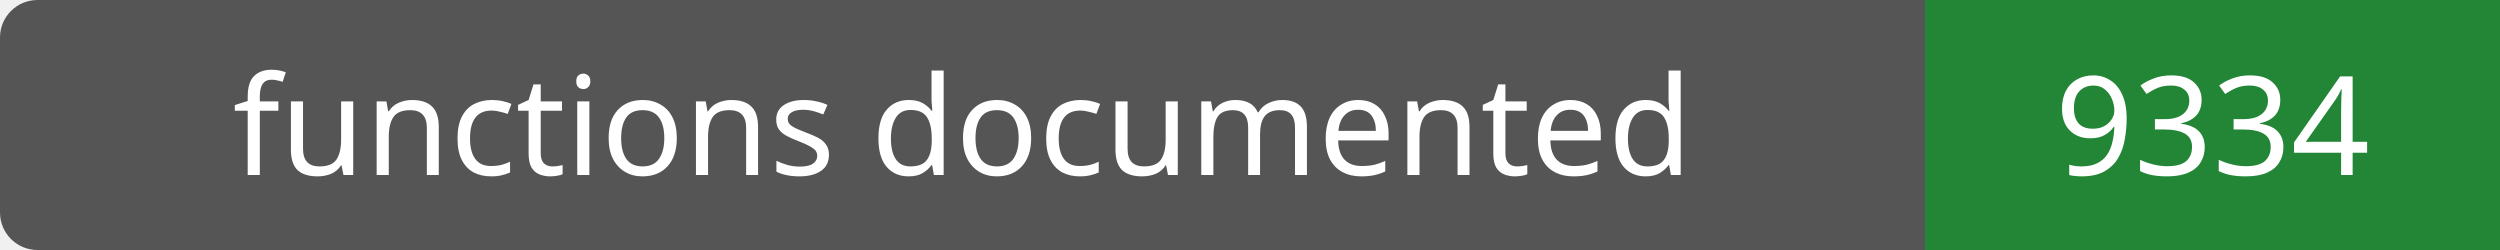
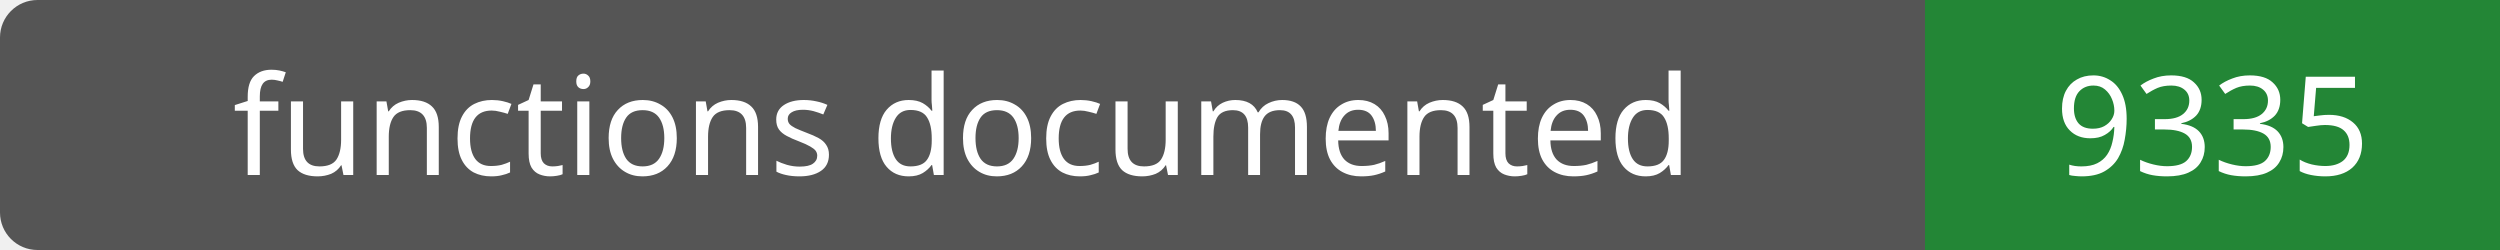
- <svg xmlns="http://www.w3.org/2000/svg" width="200" height="20" role="img" aria-label="functions documented: 9334">
+ <svg xmlns="http://www.w3.org/2000/svg" width="200" height="20" role="img" aria-label="functions documented: 9335">
  <rect width="200" height="20" rx="3" fill="#555" />
  <path fill="#238636" d="M154 0h46v20H154z" />
  <g fill="#fff" text-anchor="middle" font-family="Verdana,sans-serif" font-size="11">
    <text x="77.0" y="14">functions documented</text>
-     <text x="177.0" y="14">9334</text>
+     <text x="177.0" y="14">9335</text>
  </g>
</svg>
